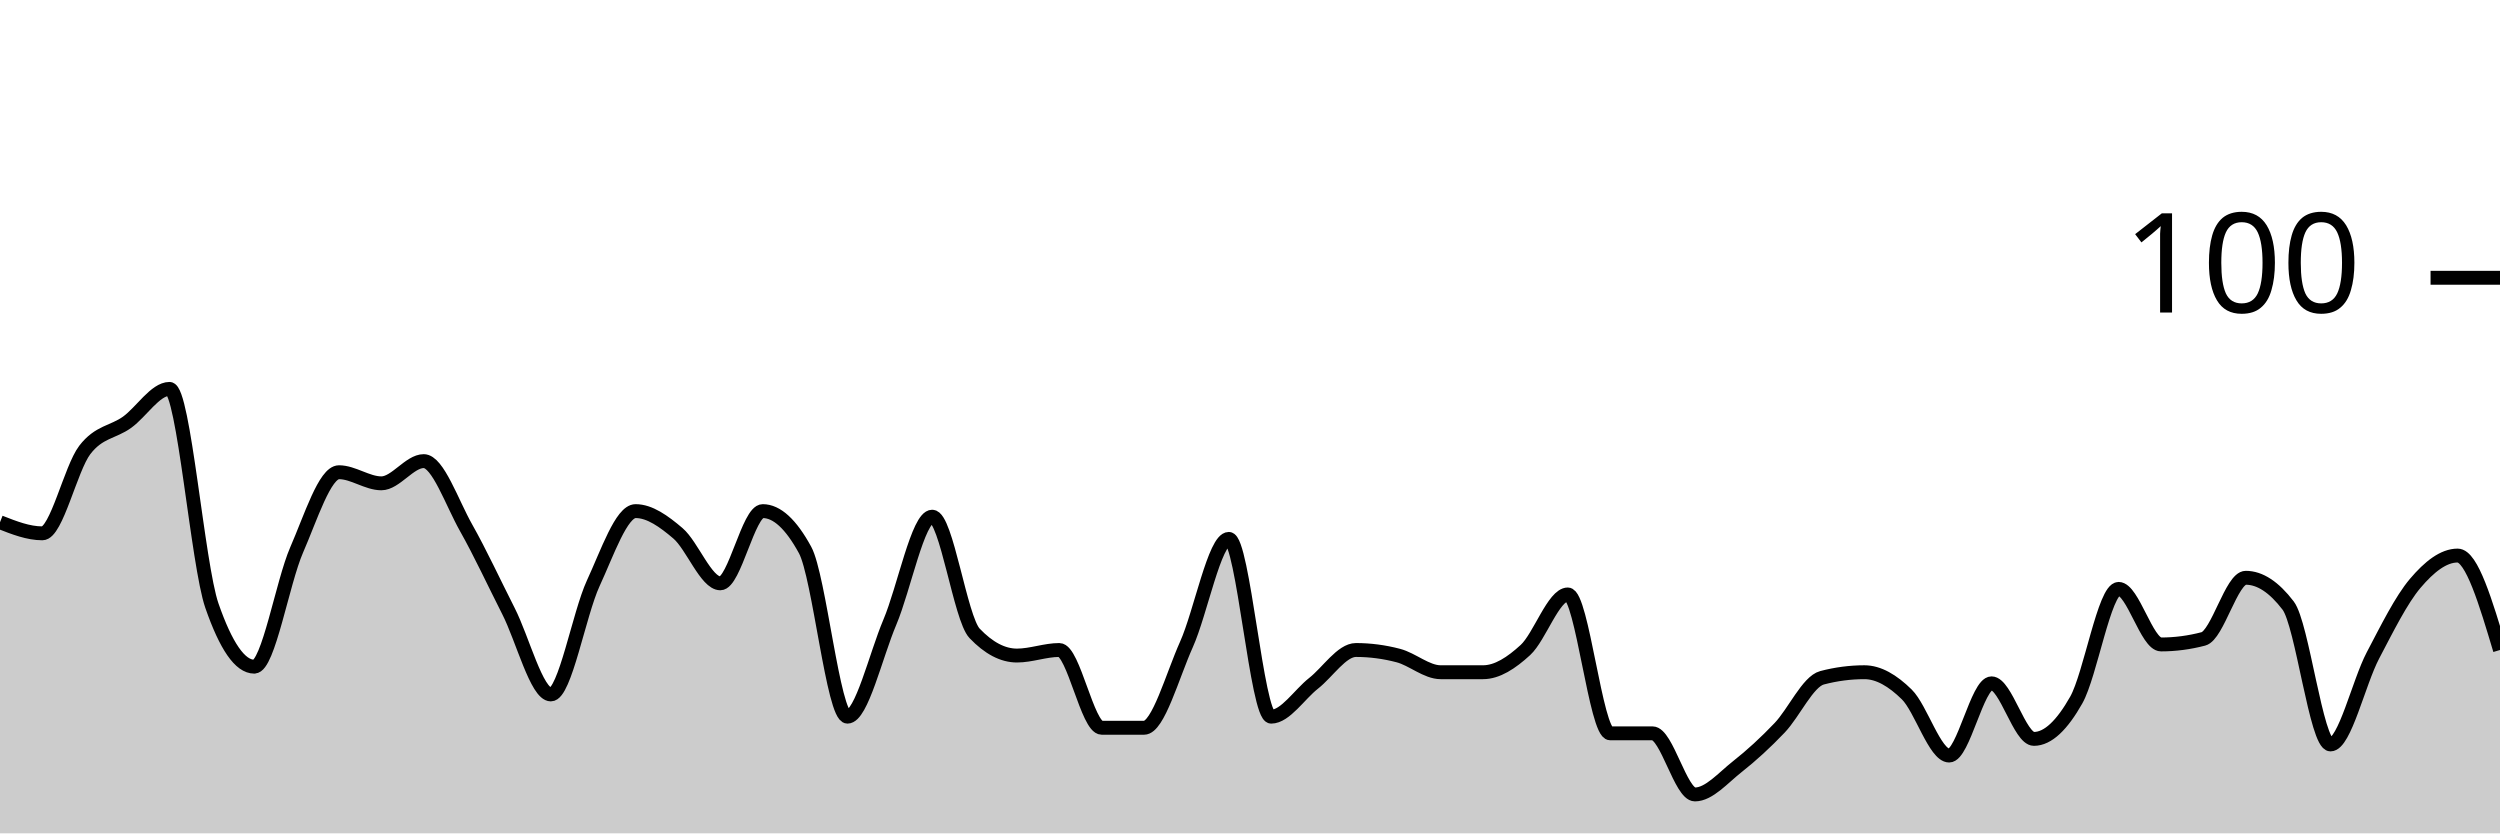
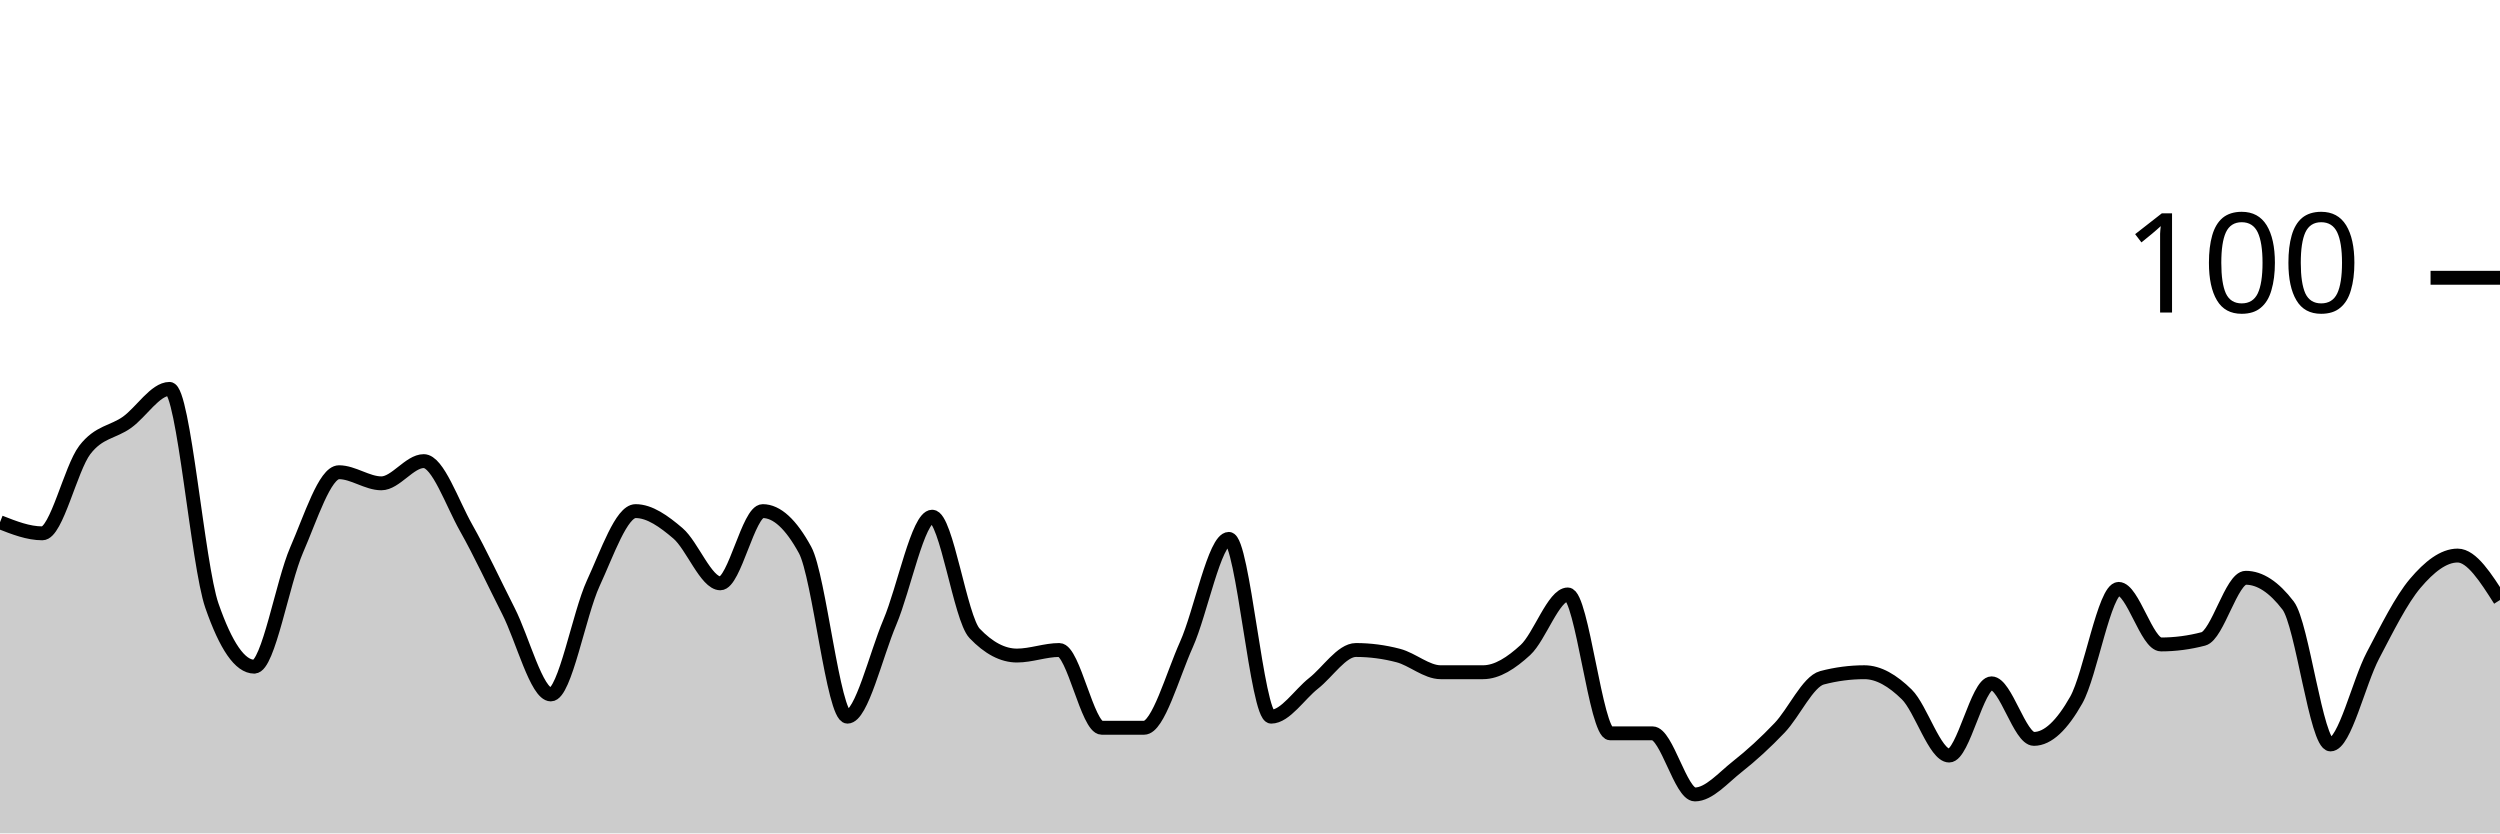
<svg xmlns="http://www.w3.org/2000/svg" viewBox="0 0 180 60">
  <g transform="translate(0,20)">
-     <path class="area" fill="rgba(0, 0, 0, 0.2)" d="M0,17.6C1.017,18,2.034,18.4,3.051,18.4C4.068,18.4,5.085,13.733,6.102,12.4C7.119,11.067,8.136,11.133,9.153,10.4C10.169,9.667,11.186,8,12.203,8C13.22,8,14.237,20.667,15.254,23.6C16.271,26.533,17.288,28,18.305,28C19.322,28,20.339,21.933,21.356,19.6C22.373,17.267,23.39,14,24.407,14C25.424,14,26.441,14.8,27.458,14.8C28.475,14.8,29.492,13.2,30.508,13.2C31.525,13.2,32.542,16.2,33.559,18C34.576,19.8,35.593,22,36.61,24C37.627,26,38.644,30,39.661,30C40.678,30,41.695,24.2,42.712,22C43.729,19.8,44.746,16.8,45.763,16.8C46.78,16.8,47.797,17.533,48.814,18.4C49.831,19.267,50.847,22,51.864,22C52.881,22,53.898,16.8,54.915,16.8C55.932,16.8,56.949,17.733,57.966,19.6C58.983,21.467,60,31.6,61.017,31.6C62.034,31.6,63.051,27.2,64.068,24.8C65.085,22.4,66.102,17.2,67.119,17.2C68.136,17.2,69.153,24.533,70.169,25.6C71.186,26.667,72.203,27.2,73.22,27.2C74.237,27.2,75.254,26.8,76.271,26.8C77.288,26.8,78.305,32.4,79.322,32.4C80.339,32.4,81.356,32.4,82.373,32.4C83.39,32.4,84.407,28.667,85.424,26.4C86.441,24.133,87.458,18.8,88.475,18.8C89.492,18.8,90.508,31.6,91.525,31.6C92.542,31.6,93.559,30,94.576,29.2C95.593,28.4,96.61,26.8,97.627,26.8C98.644,26.8,99.661,26.933,100.678,27.2C101.695,27.467,102.712,28.4,103.729,28.4C104.746,28.4,105.763,28.4,106.78,28.4C107.797,28.4,108.814,27.733,109.831,26.8C110.847,25.867,111.864,22.8,112.881,22.8C113.898,22.8,114.915,32.8,115.932,32.8C116.949,32.8,117.966,32.8,118.983,32.8C120,32.8,121.017,37.2,122.034,37.2C123.051,37.2,124.068,36,125.085,35.2C126.102,34.4,127.119,33.467,128.136,32.4C129.153,31.333,130.169,29.067,131.186,28.8C132.203,28.533,133.22,28.4,134.237,28.4C135.254,28.4,136.271,29,137.288,30C138.305,31,139.322,34.4,140.339,34.4C141.356,34.4,142.373,29.2,143.39,29.2C144.407,29.2,145.424,33.2,146.441,33.2C147.458,33.2,148.475,32.2,149.492,30.4C150.508,28.6,151.525,22.4,152.542,22.4C153.559,22.4,154.576,26.4,155.593,26.4C156.61,26.4,157.627,26.267,158.644,26C159.661,25.733,160.678,21.6,161.695,21.6C162.712,21.6,163.729,22.267,164.746,23.6C165.763,24.933,166.78,33.6,167.797,33.6C168.814,33.6,169.831,29.133,170.847,27.2C171.864,25.267,172.881,23.2,173.898,22C174.915,20.8,175.932,20,176.949,20C177.966,20,178.983,23.4,180,26.8L180,40C178.983,40,177.966,40,176.949,40C175.932,40,174.915,40,173.898,40C172.881,40,171.864,40,170.847,40C169.831,40,168.814,40,167.797,40C166.78,40,165.763,40,164.746,40C163.729,40,162.712,40,161.695,40C160.678,40,159.661,40,158.644,40C157.627,40,156.61,40,155.593,40C154.576,40,153.559,40,152.542,40C151.525,40,150.508,40,149.492,40C148.475,40,147.458,40,146.441,40C145.424,40,144.407,40,143.39,40C142.373,40,141.356,40,140.339,40C139.322,40,138.305,40,137.288,40C136.271,40,135.254,40,134.237,40C133.22,40,132.203,40,131.186,40C130.169,40,129.153,40,128.136,40C127.119,40,126.102,40,125.085,40C124.068,40,123.051,40,122.034,40C121.017,40,120,40,118.983,40C117.966,40,116.949,40,115.932,40C114.915,40,113.898,40,112.881,40C111.864,40,110.847,40,109.831,40C108.814,40,107.797,40,106.78,40C105.763,40,104.746,40,103.729,40C102.712,40,101.695,40,100.678,40C99.661,40,98.644,40,97.627,40C96.61,40,95.593,40,94.576,40C93.559,40,92.542,40,91.525,40C90.508,40,89.492,40,88.475,40C87.458,40,86.441,40,85.424,40C84.407,40,83.39,40,82.373,40C81.356,40,80.339,40,79.322,40C78.305,40,77.288,40,76.271,40C75.254,40,74.237,40,73.22,40C72.203,40,71.186,40,70.169,40C69.153,40,68.136,40,67.119,40C66.102,40,65.085,40,64.068,40C63.051,40,62.034,40,61.017,40C60,40,58.983,40,57.966,40C56.949,40,55.932,40,54.915,40C53.898,40,52.881,40,51.864,40C50.847,40,49.831,40,48.814,40C47.797,40,46.78,40,45.763,40C44.746,40,43.729,40,42.712,40C41.695,40,40.678,40,39.661,40C38.644,40,37.627,40,36.61,40C35.593,40,34.576,40,33.559,40C32.542,40,31.525,40,30.508,40C29.492,40,28.475,40,27.458,40C26.441,40,25.424,40,24.407,40C23.39,40,22.373,40,21.356,40C20.339,40,19.322,40,18.305,40C17.288,40,16.271,40,15.254,40C14.237,40,13.22,40,12.203,40C11.186,40,10.169,40,9.153,40C8.136,40,7.119,40,6.102,40C5.085,40,4.068,40,3.051,40C2.034,40,1.017,40,0,40Z" />
-     <path class="line" stroke="black" fill="none" d="M0,17.6C1.017,18,2.034,18.4,3.051,18.4C4.068,18.4,5.085,13.733,6.102,12.4C7.119,11.067,8.136,11.133,9.153,10.4C10.169,9.667,11.186,8,12.203,8C13.22,8,14.237,20.667,15.254,23.6C16.271,26.533,17.288,28,18.305,28C19.322,28,20.339,21.933,21.356,19.6C22.373,17.267,23.39,14,24.407,14C25.424,14,26.441,14.8,27.458,14.8C28.475,14.8,29.492,13.2,30.508,13.2C31.525,13.2,32.542,16.2,33.559,18C34.576,19.8,35.593,22,36.61,24C37.627,26,38.644,30,39.661,30C40.678,30,41.695,24.2,42.712,22C43.729,19.8,44.746,16.8,45.763,16.8C46.78,16.8,47.797,17.533,48.814,18.4C49.831,19.267,50.847,22,51.864,22C52.881,22,53.898,16.8,54.915,16.8C55.932,16.8,56.949,17.733,57.966,19.6C58.983,21.467,60,31.6,61.017,31.6C62.034,31.6,63.051,27.2,64.068,24.8C65.085,22.4,66.102,17.2,67.119,17.2C68.136,17.2,69.153,24.533,70.169,25.6C71.186,26.667,72.203,27.2,73.22,27.2C74.237,27.2,75.254,26.8,76.271,26.8C77.288,26.8,78.305,32.4,79.322,32.4C80.339,32.4,81.356,32.4,82.373,32.4C83.39,32.4,84.407,28.667,85.424,26.4C86.441,24.133,87.458,18.8,88.475,18.8C89.492,18.8,90.508,31.6,91.525,31.6C92.542,31.6,93.559,30,94.576,29.2C95.593,28.4,96.61,26.8,97.627,26.8C98.644,26.8,99.661,26.933,100.678,27.2C101.695,27.467,102.712,28.4,103.729,28.4C104.746,28.4,105.763,28.4,106.78,28.4C107.797,28.4,108.814,27.733,109.831,26.8C110.847,25.867,111.864,22.8,112.881,22.8C113.898,22.8,114.915,32.8,115.932,32.8C116.949,32.8,117.966,32.8,118.983,32.8C120,32.8,121.017,37.2,122.034,37.2C123.051,37.2,124.068,36,125.085,35.2C126.102,34.4,127.119,33.467,128.136,32.4C129.153,31.333,130.169,29.067,131.186,28.8C132.203,28.533,133.22,28.4,134.237,28.4C135.254,28.4,136.271,29,137.288,30C138.305,31,139.322,34.4,140.339,34.4C141.356,34.4,142.373,29.2,143.39,29.2C144.407,29.2,145.424,33.2,146.441,33.2C147.458,33.2,148.475,32.2,149.492,30.4C150.508,28.6,151.525,22.4,152.542,22.4C153.559,22.4,154.576,26.4,155.593,26.4C156.61,26.4,157.627,26.267,158.644,26C159.661,25.733,160.678,21.6,161.695,21.6C162.712,21.6,163.729,22.267,164.746,23.6C165.763,24.933,166.78,33.6,167.797,33.6C168.814,33.6,169.831,29.133,170.847,27.2C171.864,25.267,172.881,23.2,173.898,22C174.915,20.8,175.932,20,176.949,20C177.966,20,178.983,23.4,180,26.8" />
+     <path class="area" fill="rgba(0, 0, 0, 0.2)" d="M0,17.6C1.017,18,2.034,18.4,3.051,18.4C4.068,18.4,5.085,13.733,6.102,12.4C7.119,11.067,8.136,11.133,9.153,10.4C10.169,9.667,11.186,8,12.203,8C13.22,8,14.237,20.667,15.254,23.6C16.271,26.533,17.288,28,18.305,28C19.322,28,20.339,21.933,21.356,19.6C22.373,17.267,23.39,14,24.407,14C25.424,14,26.441,14.8,27.458,14.8C28.475,14.8,29.492,13.2,30.508,13.2C31.525,13.2,32.542,16.2,33.559,18C34.576,19.8,35.593,22,36.61,24C37.627,26,38.644,30,39.661,30C40.678,30,41.695,24.2,42.712,22C43.729,19.8,44.746,16.8,45.763,16.8C46.78,16.8,47.797,17.533,48.814,18.4C49.831,19.267,50.847,22,51.864,22C52.881,22,53.898,16.8,54.915,16.8C55.932,16.8,56.949,17.733,57.966,19.6C58.983,21.467,60,31.6,61.017,31.6C62.034,31.6,63.051,27.2,64.068,24.8C65.085,22.4,66.102,17.2,67.119,17.2C68.136,17.2,69.153,24.533,70.169,25.6C71.186,26.667,72.203,27.2,73.22,27.2C74.237,27.2,75.254,26.8,76.271,26.8C77.288,26.8,78.305,32.4,79.322,32.4C80.339,32.4,81.356,32.4,82.373,32.4C83.39,32.4,84.407,28.667,85.424,26.4C86.441,24.133,87.458,18.8,88.475,18.8C89.492,18.8,90.508,31.6,91.525,31.6C92.542,31.6,93.559,30,94.576,29.2C95.593,28.4,96.61,26.8,97.627,26.8C98.644,26.8,99.661,26.933,100.678,27.2C101.695,27.467,102.712,28.4,103.729,28.4C104.746,28.4,105.763,28.4,106.78,28.4C107.797,28.4,108.814,27.733,109.831,26.8C110.847,25.867,111.864,22.8,112.881,22.8C113.898,22.8,114.915,32.8,115.932,32.8C116.949,32.8,117.966,32.8,118.983,32.8C120,32.8,121.017,37.2,122.034,37.2C123.051,37.2,124.068,36,125.085,35.2C126.102,34.4,127.119,33.467,128.136,32.4C129.153,31.333,130.169,29.067,131.186,28.8C132.203,28.533,133.22,28.4,134.237,28.4C135.254,28.4,136.271,29,137.288,30C138.305,31,139.322,34.4,140.339,34.4C141.356,34.4,142.373,29.2,143.39,29.2C144.407,29.2,145.424,33.2,146.441,33.2C147.458,33.2,148.475,32.2,149.492,30.4C150.508,28.6,151.525,22.4,152.542,22.4C153.559,22.4,154.576,26.4,155.593,26.4C156.61,26.4,157.627,26.267,158.644,26C159.661,25.733,160.678,21.6,161.695,21.6C162.712,21.6,163.729,22.267,164.746,23.6C165.763,24.933,166.78,33.6,167.797,33.6C168.814,33.6,169.831,29.133,170.847,27.2C171.864,25.267,172.881,23.2,173.898,22C174.915,20.8,175.932,20,176.949,20C177.966,20,178.983,21.6,180,23.2L180,40C178.983,40,177.966,40,176.949,40C175.932,40,174.915,40,173.898,40C172.881,40,171.864,40,170.847,40C169.831,40,168.814,40,167.797,40C166.78,40,165.763,40,164.746,40C163.729,40,162.712,40,161.695,40C160.678,40,159.661,40,158.644,40C157.627,40,156.61,40,155.593,40C154.576,40,153.559,40,152.542,40C151.525,40,150.508,40,149.492,40C148.475,40,147.458,40,146.441,40C145.424,40,144.407,40,143.39,40C142.373,40,141.356,40,140.339,40C139.322,40,138.305,40,137.288,40C136.271,40,135.254,40,134.237,40C133.22,40,132.203,40,131.186,40C130.169,40,129.153,40,128.136,40C127.119,40,126.102,40,125.085,40C124.068,40,123.051,40,122.034,40C121.017,40,120,40,118.983,40C117.966,40,116.949,40,115.932,40C114.915,40,113.898,40,112.881,40C111.864,40,110.847,40,109.831,40C108.814,40,107.797,40,106.78,40C105.763,40,104.746,40,103.729,40C102.712,40,101.695,40,100.678,40C99.661,40,98.644,40,97.627,40C96.61,40,95.593,40,94.576,40C93.559,40,92.542,40,91.525,40C90.508,40,89.492,40,88.475,40C87.458,40,86.441,40,85.424,40C84.407,40,83.39,40,82.373,40C81.356,40,80.339,40,79.322,40C78.305,40,77.288,40,76.271,40C75.254,40,74.237,40,73.22,40C72.203,40,71.186,40,70.169,40C69.153,40,68.136,40,67.119,40C66.102,40,65.085,40,64.068,40C63.051,40,62.034,40,61.017,40C60,40,58.983,40,57.966,40C56.949,40,55.932,40,54.915,40C53.898,40,52.881,40,51.864,40C50.847,40,49.831,40,48.814,40C47.797,40,46.78,40,45.763,40C44.746,40,43.729,40,42.712,40C41.695,40,40.678,40,39.661,40C38.644,40,37.627,40,36.61,40C35.593,40,34.576,40,33.559,40C32.542,40,31.525,40,30.508,40C29.492,40,28.475,40,27.458,40C26.441,40,25.424,40,24.407,40C23.39,40,22.373,40,21.356,40C20.339,40,19.322,40,18.305,40C17.288,40,16.271,40,15.254,40C14.237,40,13.22,40,12.203,40C11.186,40,10.169,40,9.153,40C8.136,40,7.119,40,6.102,40C5.085,40,4.068,40,3.051,40C2.034,40,1.017,40,0,40Z" />
+     <path class="line" stroke="black" fill="none" d="M0,17.6C1.017,18,2.034,18.4,3.051,18.4C4.068,18.4,5.085,13.733,6.102,12.4C7.119,11.067,8.136,11.133,9.153,10.4C10.169,9.667,11.186,8,12.203,8C13.22,8,14.237,20.667,15.254,23.6C16.271,26.533,17.288,28,18.305,28C19.322,28,20.339,21.933,21.356,19.6C22.373,17.267,23.39,14,24.407,14C25.424,14,26.441,14.8,27.458,14.8C28.475,14.8,29.492,13.2,30.508,13.2C31.525,13.2,32.542,16.2,33.559,18C34.576,19.8,35.593,22,36.61,24C37.627,26,38.644,30,39.661,30C40.678,30,41.695,24.2,42.712,22C43.729,19.8,44.746,16.8,45.763,16.8C46.78,16.8,47.797,17.533,48.814,18.4C49.831,19.267,50.847,22,51.864,22C52.881,22,53.898,16.8,54.915,16.8C55.932,16.8,56.949,17.733,57.966,19.6C58.983,21.467,60,31.6,61.017,31.6C62.034,31.6,63.051,27.2,64.068,24.8C65.085,22.4,66.102,17.2,67.119,17.2C68.136,17.2,69.153,24.533,70.169,25.6C71.186,26.667,72.203,27.2,73.22,27.2C74.237,27.2,75.254,26.8,76.271,26.8C77.288,26.8,78.305,32.4,79.322,32.4C80.339,32.4,81.356,32.4,82.373,32.4C83.39,32.4,84.407,28.667,85.424,26.4C86.441,24.133,87.458,18.8,88.475,18.8C89.492,18.8,90.508,31.6,91.525,31.6C92.542,31.6,93.559,30,94.576,29.2C95.593,28.4,96.61,26.8,97.627,26.8C98.644,26.8,99.661,26.933,100.678,27.2C101.695,27.467,102.712,28.4,103.729,28.4C104.746,28.4,105.763,28.4,106.78,28.4C107.797,28.4,108.814,27.733,109.831,26.8C110.847,25.867,111.864,22.8,112.881,22.8C113.898,22.8,114.915,32.8,115.932,32.8C116.949,32.8,117.966,32.8,118.983,32.8C120,32.8,121.017,37.2,122.034,37.2C123.051,37.2,124.068,36,125.085,35.2C126.102,34.4,127.119,33.467,128.136,32.4C129.153,31.333,130.169,29.067,131.186,28.8C132.203,28.533,133.22,28.4,134.237,28.4C135.254,28.4,136.271,29,137.288,30C138.305,31,139.322,34.4,140.339,34.4C141.356,34.4,142.373,29.2,143.39,29.2C144.407,29.2,145.424,33.2,146.441,33.2C147.458,33.2,148.475,32.2,149.492,30.4C150.508,28.6,151.525,22.4,152.542,22.4C153.559,22.4,154.576,26.4,155.593,26.4C156.61,26.4,157.627,26.267,158.644,26C159.661,25.733,160.678,21.6,161.695,21.6C162.712,21.6,163.729,22.267,164.746,23.6C165.763,24.933,166.78,33.6,167.797,33.6C168.814,33.6,169.831,29.133,170.847,27.2C171.864,25.267,172.881,23.2,173.898,22C174.915,20.8,175.932,20,176.949,20C177.966,20,178.983,21.6,180,23.2" />
    <path class="axis-ceiling" stroke-width="1" stroke="black" fill="none" d="M175,0L180,0" />
    <text class="axis-ceiling-label" font-family="sans-serif" text-anchor="end" font-size="10px" x="170" y="2.5">100</text>
  </g>
</svg>
